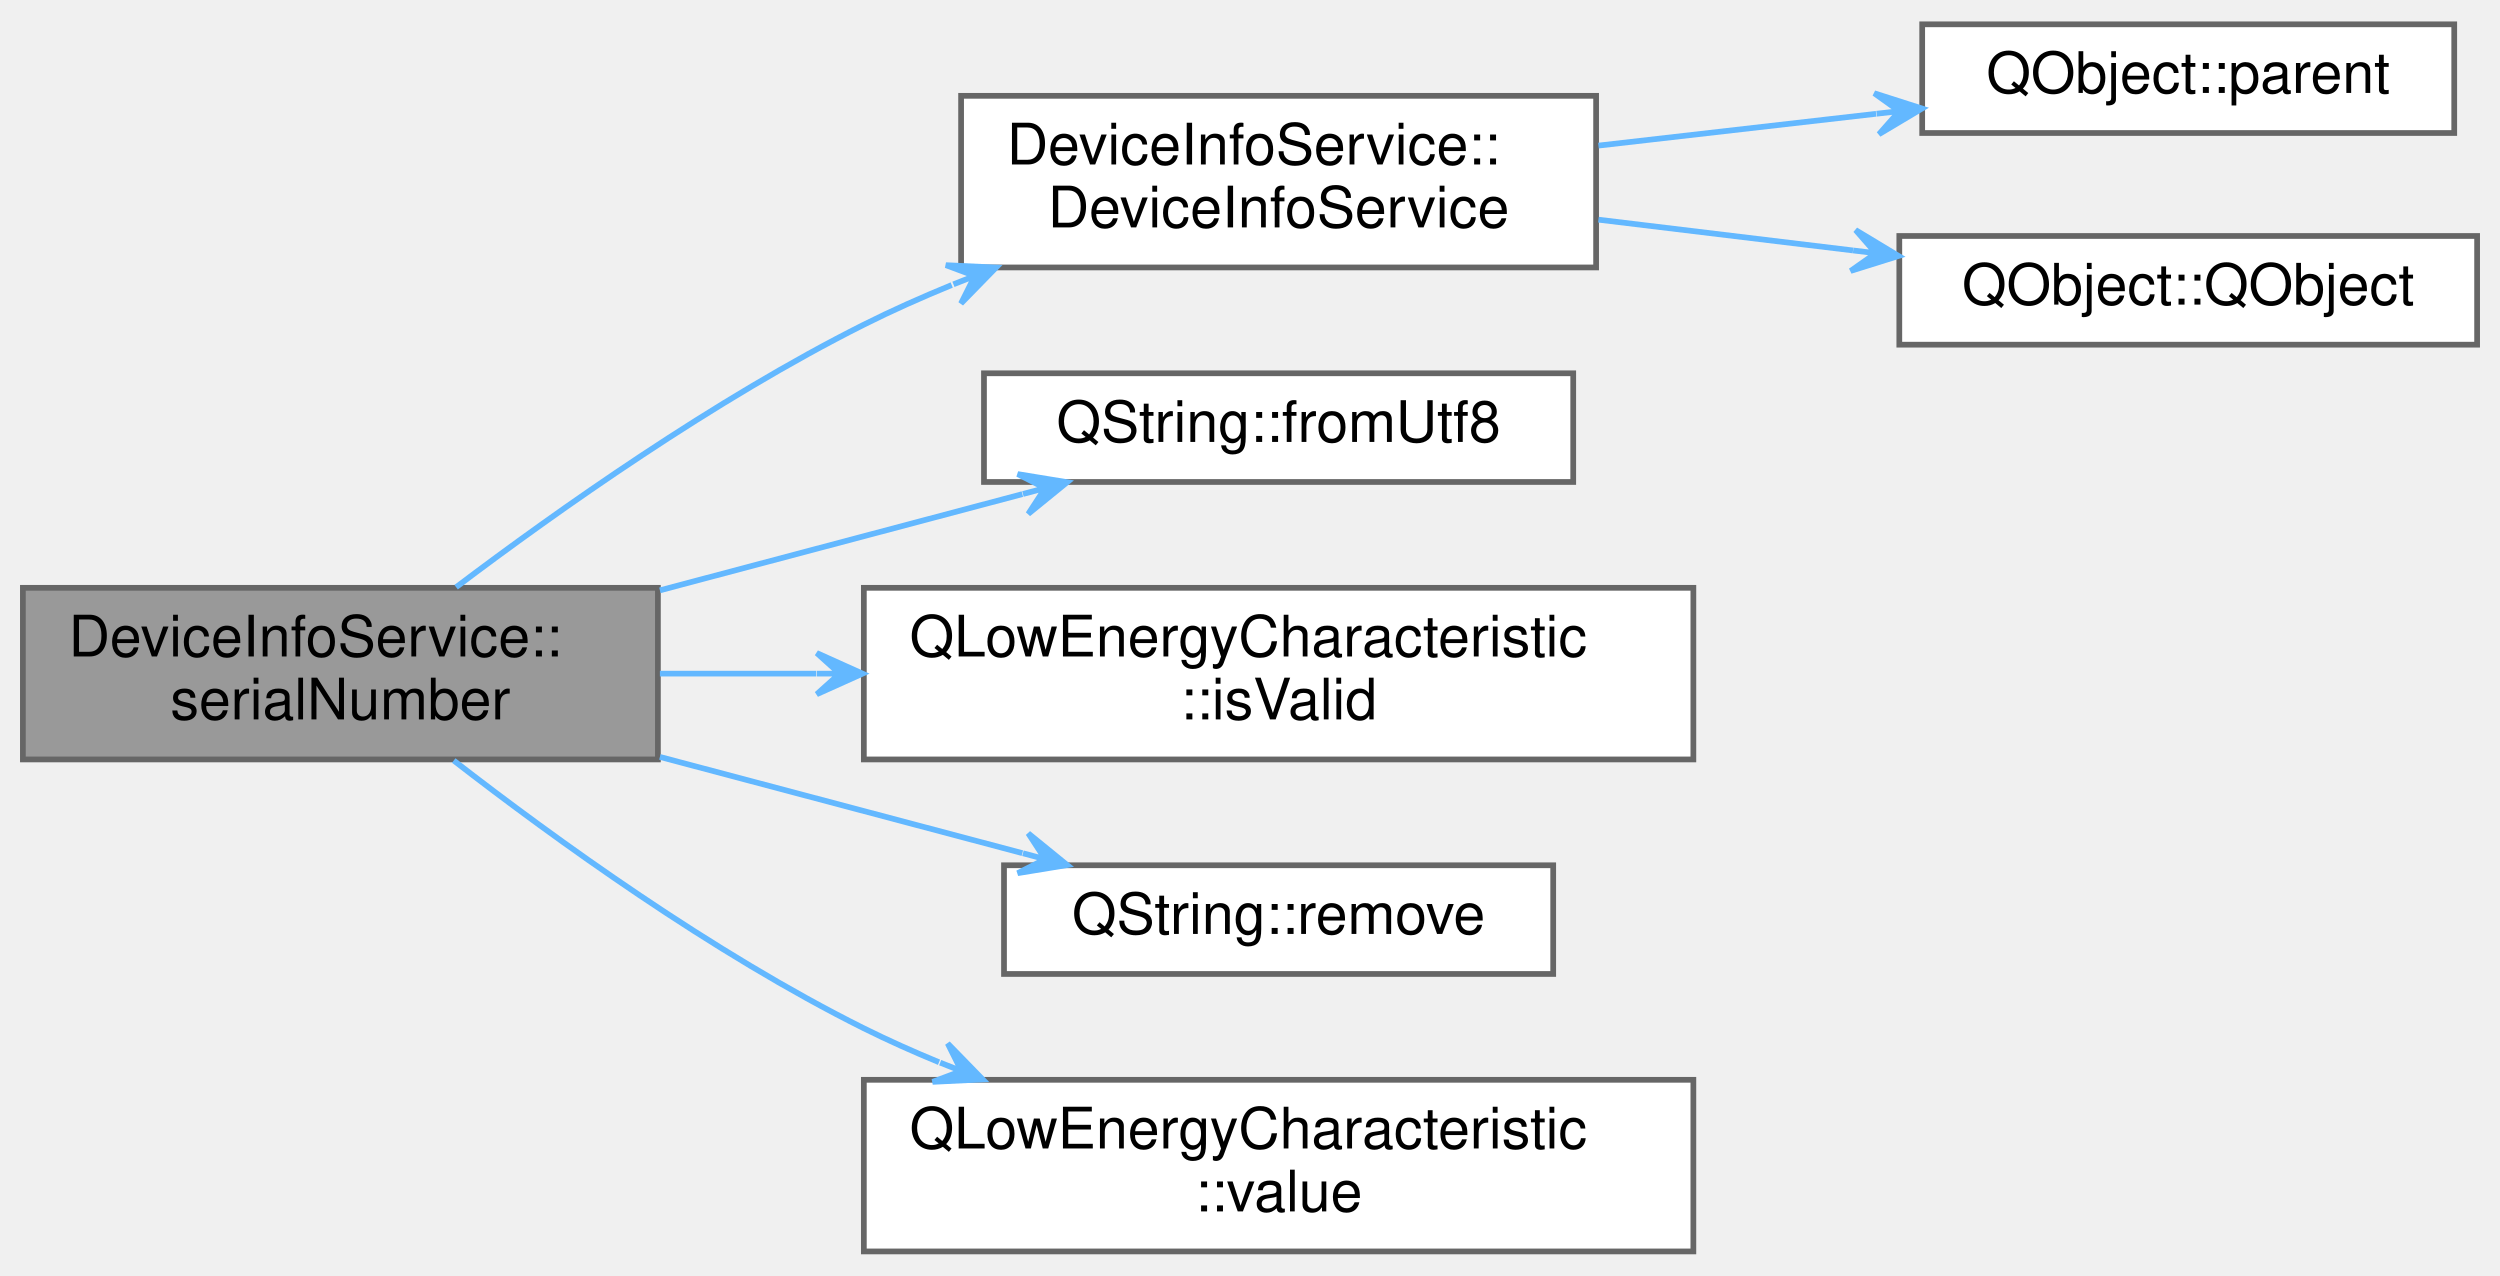
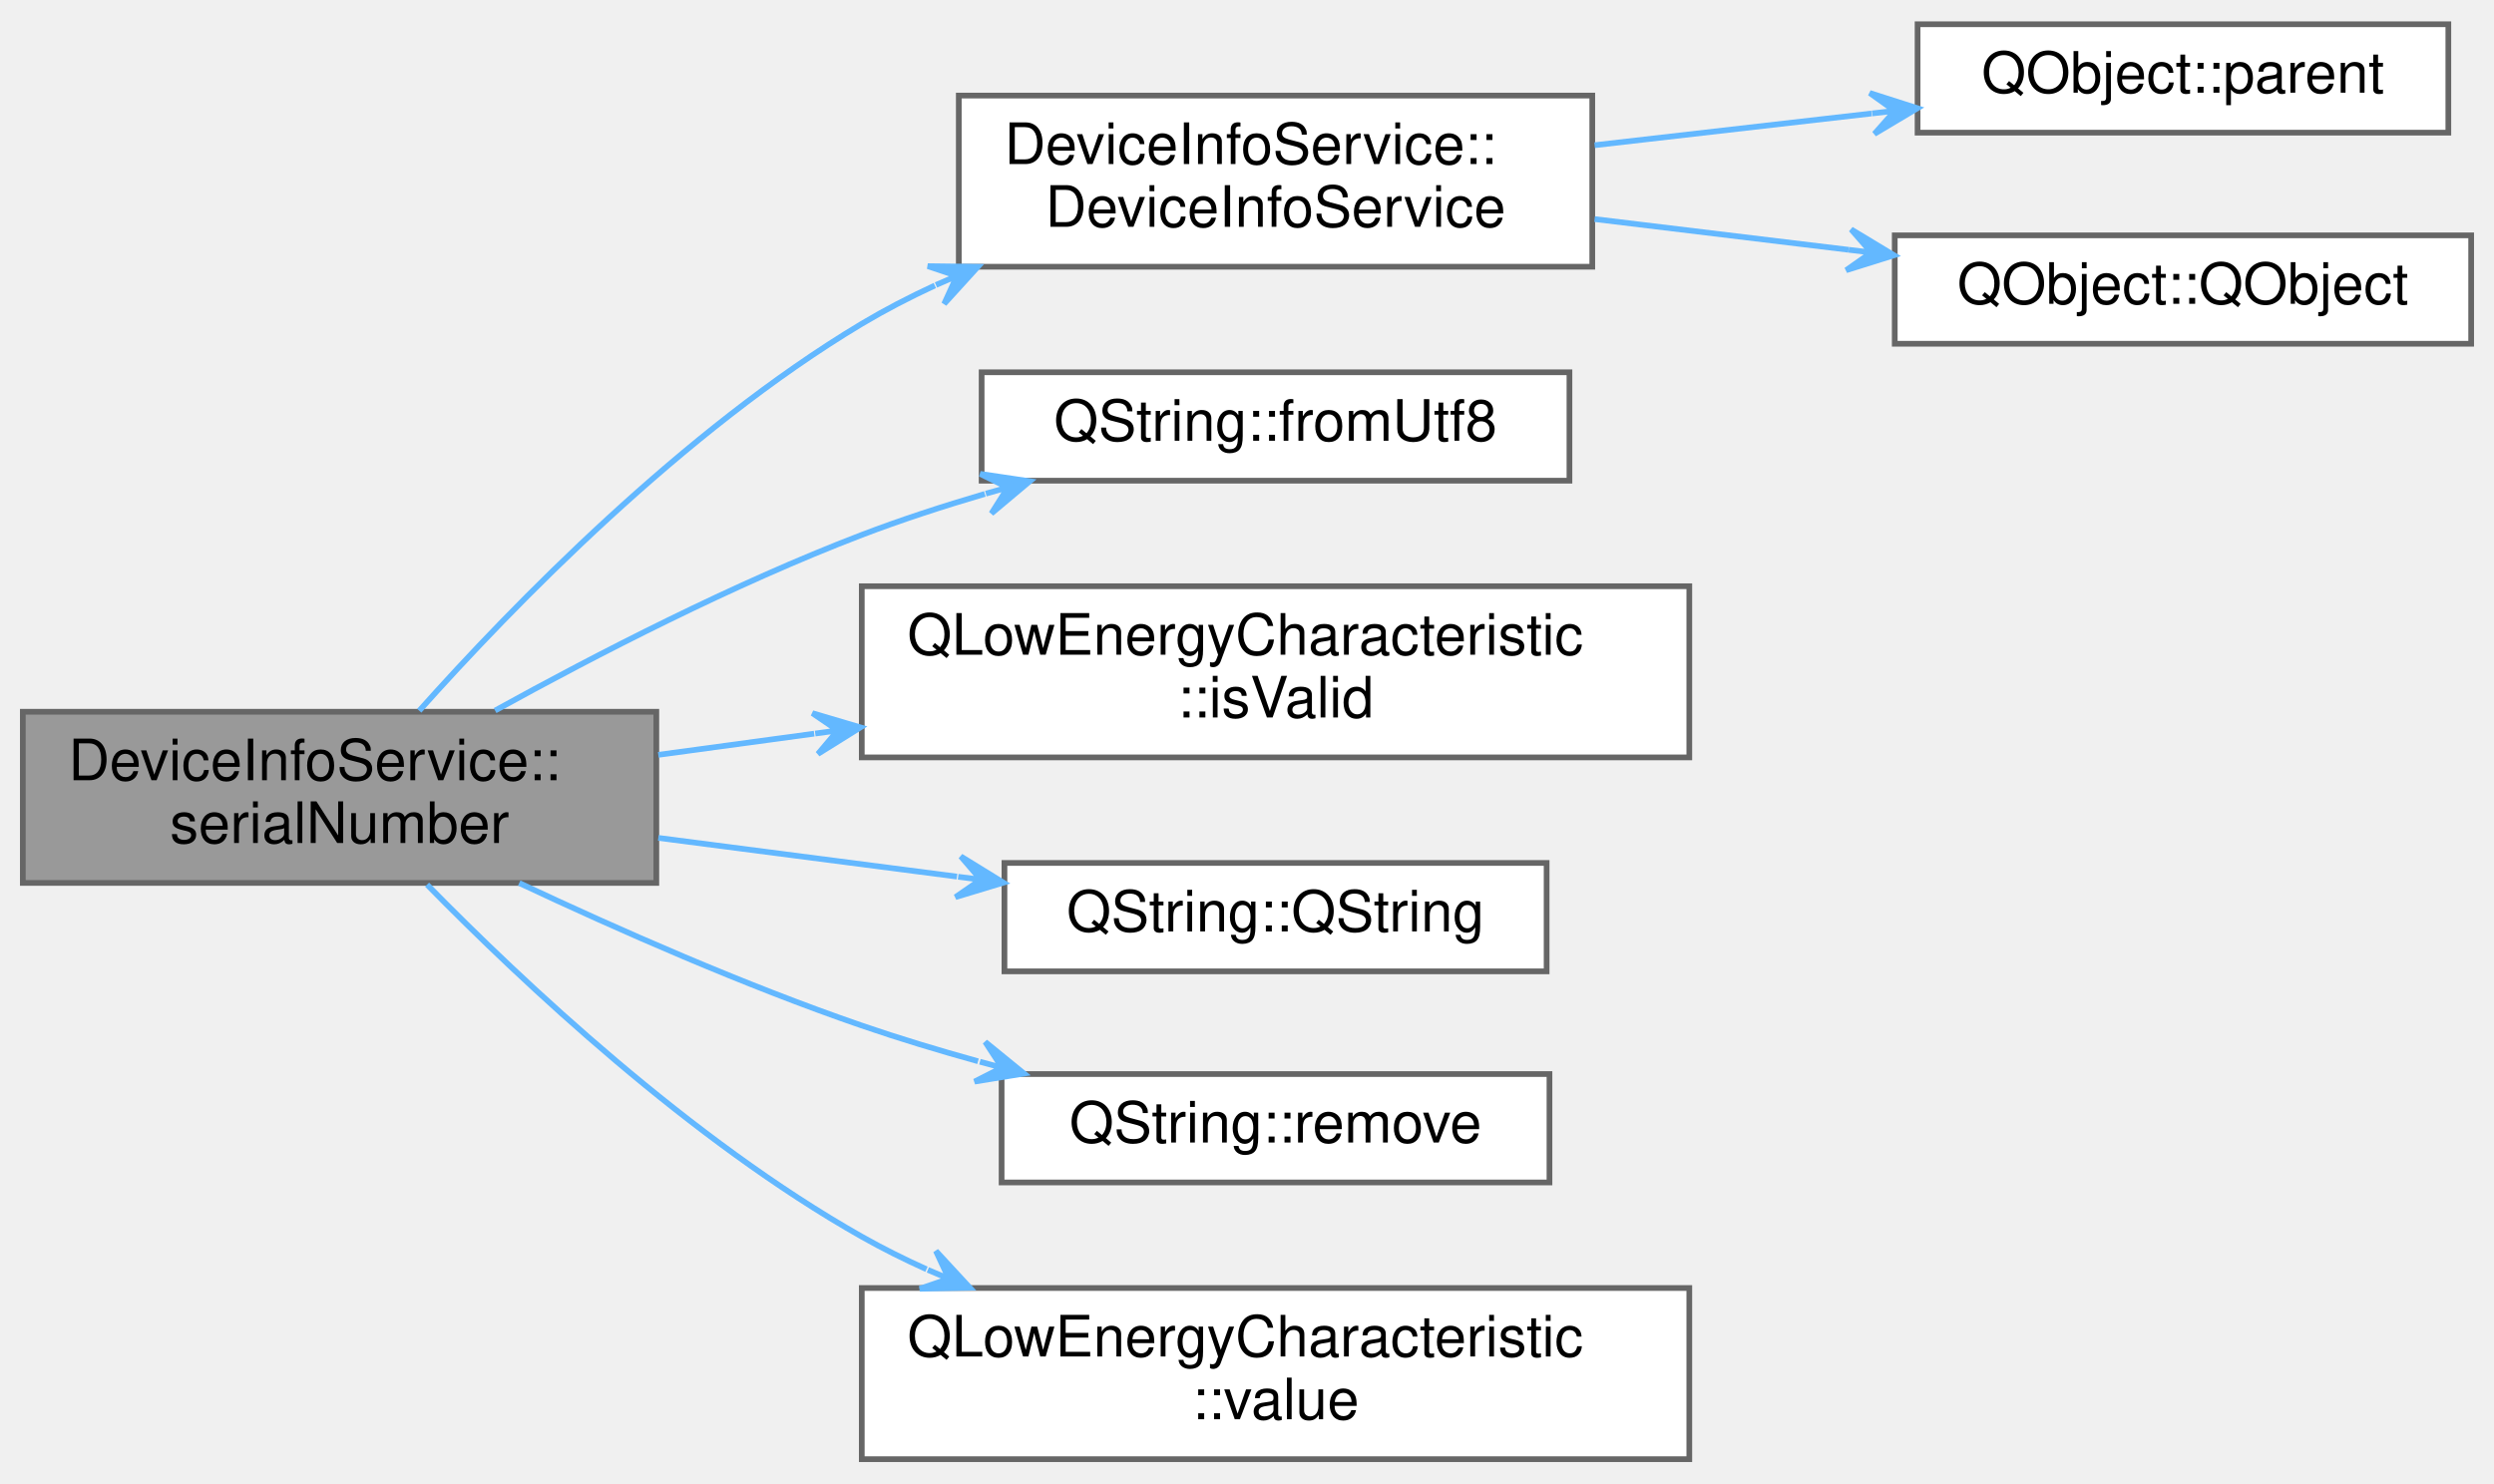
- <svg xmlns="http://www.w3.org/2000/svg" xmlns:xlink="http://www.w3.org/1999/xlink" width="437pt" height="223pt" viewBox="0.00 0.00 437.00 222.50">
-   <g id="graph0" class="graph" transform="scale(1 1) rotate(0) translate(4 218.5)">
+ <svg xmlns="http://www.w3.org/2000/svg" xmlns:xlink="http://www.w3.org/1999/xlink" width="437pt" height="260pt" viewBox="0.00 0.00 437.00 259.50">
+   <g id="graph0" class="graph" transform="scale(1 1) rotate(0) translate(4 255.5)">
    <g id="Node000001" class="node">
      <g id="a_Node000001">
        <a xlink:title="Returns the most recent value of the Device Info service's (undocumented) Serial Number characteristi...">
-           <polygon fill="#999999" stroke="#666666" points="111,-116 0,-116 0,-86 111,-86 111,-116" />
-           <text text-anchor="start" x="8" y="-104" font-family="Helvetica,sans-Serif" font-size="10.00">DeviceInfoService::</text>
-           <text text-anchor="middle" x="55.5" y="-93" font-family="Helvetica,sans-Serif" font-size="10.00">serialNumber</text>
+           <polygon fill="#999999" stroke="#666666" points="111,-131 0,-131 0,-101 111,-101 111,-131" />
+           <text text-anchor="start" x="8" y="-119" font-family="Helvetica,sans-Serif" font-size="10.00">DeviceInfoService::</text>
+           <text text-anchor="middle" x="55.5" y="-108" font-family="Helvetica,sans-Serif" font-size="10.00">serialNumber</text>
        </a>
      </g>
    </g>
    <g id="Node000002" class="node">
      <g id="a_Node000002">
        <a xlink:href="classDeviceInfoService.html#affdc7eeab6ca48cc3dc118a1c3953a88" target="_top" xlink:title="Constructs a new Pokit service with parent.">
-           <polygon fill="white" stroke="#666666" points="275,-202 164,-202 164,-172 275,-172 275,-202" />
-           <text text-anchor="start" x="172" y="-190" font-family="Helvetica,sans-Serif" font-size="10.00">DeviceInfoService::</text>
-           <text text-anchor="middle" x="219.5" y="-179" font-family="Helvetica,sans-Serif" font-size="10.00">DeviceInfoService</text>
+           <polygon fill="white" stroke="#666666" points="275,-239 164,-239 164,-209 275,-209 275,-239" />
+           <text text-anchor="start" x="172" y="-227" font-family="Helvetica,sans-Serif" font-size="10.00">DeviceInfoService::</text>
+           <text text-anchor="middle" x="219.5" y="-216" font-family="Helvetica,sans-Serif" font-size="10.00">DeviceInfoService</text>
        </a>
      </g>
    </g>
    <g id="edge1_Node000001_Node000002" class="edge">
      <g id="a_edge1_Node000001_Node000002">
        <a xlink:title=" ">
-           <path fill="none" stroke="#63b8ff" d="M75.73,-116.11C93.46,-129.5 120.92,-148.92 147,-162 151.9,-164.46 157.09,-166.77 162.36,-168.93" />
-           <polygon fill="#63b8ff" stroke="#63b8ff" points="170.11,-171.98 161.34,-172.4 166.39,-170.52 162.66,-169.05 162.66,-169.05 162.66,-169.05 166.39,-170.52 163.98,-165.7 170.11,-171.98 170.11,-171.98" />
+           <path fill="none" stroke="#63b8ff" d="M69.46,-131.18C85.85,-149.54 115.72,-180.28 147,-199 151.05,-201.42 155.37,-203.66 159.8,-205.71" />
+           <polygon fill="#63b8ff" stroke="#63b8ff" points="167.34,-208.99 158.57,-209.1 163.67,-207.39 160,-205.8 160,-205.8 160,-205.8 163.67,-207.39 161.44,-202.5 167.34,-208.99 167.34,-208.99" />
        </a>
      </g>
    </g>
    <g id="Node000005" class="node">
      <g id="a_Node000005">
        <a target="_parent" xlink:href="https://doc.qt.io/qt-5/qstring.html#fromUtf8" xlink:title=" ">
-           <polygon fill="white" stroke="#666666" points="271,-153.5 168,-153.5 168,-134.5 271,-134.5 271,-153.5" />
-           <text text-anchor="middle" x="219.5" y="-141.5" font-family="Helvetica,sans-Serif" font-size="10.00">QString::fromUtf8</text>
+           <polygon fill="white" stroke="#666666" points="271,-190.5 168,-190.5 168,-171.5 271,-171.5 271,-190.5" />
+           <text text-anchor="middle" x="219.5" y="-178.5" font-family="Helvetica,sans-Serif" font-size="10.00">QString::fromUtf8</text>
        </a>
      </g>
    </g>
    <g id="edge4_Node000001_Node000005" class="edge">
      <g id="a_edge4_Node000001_Node000005">
        <a xlink:title=" ">
-           <path fill="none" stroke="#63b8ff" d="M111.35,-115.56C132,-121.04 155.19,-127.2 174.71,-132.38" />
-           <polygon fill="#63b8ff" stroke="#63b8ff" points="182.55,-134.46 173.89,-135.88 178.68,-133.43 174.81,-132.4 174.81,-132.4 174.81,-132.4 178.68,-133.43 175.74,-128.92 182.55,-134.46 182.55,-134.46" />
+           <path fill="none" stroke="#63b8ff" d="M82.75,-131.21C100.47,-141 124.61,-153.44 147,-162 153.87,-164.63 161.25,-167.03 168.56,-169.18" />
+           <polygon fill="#63b8ff" stroke="#63b8ff" points="176.44,-171.4 167.76,-172.69 172.59,-170.31 168.74,-169.23 168.74,-169.23 168.74,-169.23 172.59,-170.31 169.72,-165.76 176.44,-171.4 176.44,-171.4" />
        </a>
      </g>
    </g>
    <g id="Node000006" class="node">
      <g id="a_Node000006">
        <a target="_parent" xlink:href="https://doc.qt.io/qt-5/qlowenergycharacteristic.html#isValid" xlink:title=" ">
-           <polygon fill="white" stroke="#666666" points="292,-116 147,-116 147,-86 292,-86 292,-116" />
-           <text text-anchor="start" x="155" y="-104" font-family="Helvetica,sans-Serif" font-size="10.00">QLowEnergyCharacteristic</text>
-           <text text-anchor="middle" x="219.5" y="-93" font-family="Helvetica,sans-Serif" font-size="10.00">::isValid</text>
+           <polygon fill="white" stroke="#666666" points="292,-153 147,-153 147,-123 292,-123 292,-153" />
+           <text text-anchor="start" x="155" y="-141" font-family="Helvetica,sans-Serif" font-size="10.00">QLowEnergyCharacteristic</text>
+           <text text-anchor="middle" x="219.5" y="-130" font-family="Helvetica,sans-Serif" font-size="10.00">::isValid</text>
        </a>
      </g>
    </g>
    <g id="edge5_Node000001_Node000006" class="edge">
      <g id="a_edge5_Node000001_Node000006">
        <a xlink:title=" ">
-           <path fill="none" stroke="#63b8ff" d="M111.35,-101C120.15,-101 129.41,-101 138.66,-101" />
-           <polygon fill="#63b8ff" stroke="#63b8ff" points="146.77,-101 138.77,-104.6 142.77,-101 138.77,-101 138.77,-101 138.77,-101 142.77,-101 138.77,-97.4 146.77,-101 146.77,-101" />
+           <path fill="none" stroke="#63b8ff" d="M111.35,-123.45C120.15,-124.64 129.41,-125.9 138.66,-127.16" />
+           <polygon fill="#63b8ff" stroke="#63b8ff" points="146.77,-128.26 138.35,-130.75 142.8,-127.72 138.84,-127.18 138.84,-127.18 138.84,-127.18 142.8,-127.72 139.32,-123.61 146.77,-128.26 146.77,-128.26" />
        </a>
      </g>
    </g>
    <g id="Node000007" class="node">
      <g id="a_Node000007">
+         <a target="_parent" xlink:href="https://doc.qt.io/qt-5/qstring.html#QString" xlink:title=" ">
+           <polygon fill="white" stroke="#666666" points="267,-104.5 172,-104.5 172,-85.5 267,-85.5 267,-104.5" />
+           <text text-anchor="middle" x="219.5" y="-92.5" font-family="Helvetica,sans-Serif" font-size="10.00">QString::QString</text>
+         </a>
+       </g>
+     </g>
+     <g id="edge6_Node000001_Node000007" class="edge">
+       <g id="a_edge6_Node000001_Node000007">
+         <a xlink:title=" ">
+           <path fill="none" stroke="#63b8ff" d="M111.35,-108.89C128.23,-106.7 146.81,-104.29 163.68,-102.11" />
+           <polygon fill="#63b8ff" stroke="#63b8ff" points="171.82,-101.05 164.35,-105.65 167.85,-101.57 163.89,-102.08 163.89,-102.08 163.89,-102.08 167.85,-101.57 163.42,-98.51 171.82,-101.05 171.82,-101.05" />
+         </a>
+       </g>
+     </g>
+     <g id="Node000008" class="node">
+       <g id="a_Node000008">
        <a target="_parent" xlink:href="https://doc.qt.io/qt-5/qstring.html#remove" xlink:title=" ">
          <polygon fill="white" stroke="#666666" points="267.5,-67.5 171.5,-67.5 171.5,-48.5 267.5,-48.5 267.5,-67.5" />
          <text text-anchor="middle" x="219.5" y="-55.5" font-family="Helvetica,sans-Serif" font-size="10.00">QString::remove</text>
        </a>
      </g>
    </g>
-     <g id="edge6_Node000001_Node000007" class="edge">
-       <g id="a_edge6_Node000001_Node000007">
+     <g id="edge7_Node000001_Node000008" class="edge">
+       <g id="a_edge7_Node000001_Node000008">
        <a xlink:title=" ">
-           <path fill="none" stroke="#63b8ff" d="M111.35,-86.44C132,-80.96 155.19,-74.8 174.71,-69.62" />
-           <polygon fill="#63b8ff" stroke="#63b8ff" points="182.55,-67.54 175.74,-73.08 178.68,-68.57 174.81,-69.6 174.81,-69.6 174.81,-69.6 178.68,-68.57 173.89,-66.12 182.55,-67.54 182.55,-67.54" />
+           <path fill="none" stroke="#63b8ff" d="M86.98,-100.98C104.29,-92.84 126.53,-83.04 147,-76 153.52,-73.75 160.47,-71.66 167.37,-69.74" />
+           <polygon fill="#63b8ff" stroke="#63b8ff" points="175.43,-67.59 168.63,-73.13 171.57,-68.62 167.7,-69.66 167.7,-69.66 167.7,-69.66 171.57,-68.62 166.77,-66.18 175.43,-67.59 175.43,-67.59" />
        </a>
      </g>
    </g>
-     <g id="Node000008" class="node">
-       <g id="a_Node000008">
+     <g id="Node000009" class="node">
+       <g id="a_Node000009">
        <a target="_parent" xlink:href="https://doc.qt.io/qt-5/qlowenergycharacteristic.html#value" xlink:title=" ">
          <polygon fill="white" stroke="#666666" points="292,-30 147,-30 147,0 292,0 292,-30" />
          <text text-anchor="start" x="155" y="-18" font-family="Helvetica,sans-Serif" font-size="10.00">QLowEnergyCharacteristic</text>
          <text text-anchor="middle" x="219.5" y="-7" font-family="Helvetica,sans-Serif" font-size="10.00">::value</text>
        </a>
      </g>
    </g>
-     <g id="edge7_Node000001_Node000008" class="edge">
-       <g id="a_edge7_Node000001_Node000008">
+     <g id="edge8_Node000001_Node000009" class="edge">
+       <g id="a_edge8_Node000001_Node000009">
        <a xlink:title=" ">
-           <path fill="none" stroke="#63b8ff" d="M75.31,-85.81C92.97,-72.12 120.58,-52.16 147,-39 151.2,-36.91 155.63,-34.93 160.14,-33.07" />
-           <polygon fill="#63b8ff" stroke="#63b8ff" points="167.78,-30.07 161.66,-36.35 164.06,-31.53 160.34,-33 160.34,-33 160.34,-33 164.06,-31.53 159.02,-29.64 167.78,-30.07 167.78,-30.07" />
+           <path fill="none" stroke="#63b8ff" d="M70.83,-100.7C87.63,-83.55 117.01,-55.95 147,-39 150.61,-36.96 154.43,-35.05 158.34,-33.29" />
+           <polygon fill="#63b8ff" stroke="#63b8ff" points="165.94,-30.05 159.99,-36.49 162.26,-31.62 158.58,-33.18 158.58,-33.18 158.58,-33.18 162.26,-31.62 157.17,-29.87 165.94,-30.05 165.94,-30.05" />
        </a>
      </g>
    </g>
    <g id="Node000003" class="node">
      <g id="a_Node000003">
        <a target="_parent" xlink:href="https://doc.qt.io/qt-5/qobject.html#parent" xlink:title=" ">
-           <polygon fill="white" stroke="#666666" points="425,-214.5 332,-214.5 332,-195.5 425,-195.5 425,-214.5" />
-           <text text-anchor="middle" x="378.5" y="-202.5" font-family="Helvetica,sans-Serif" font-size="10.00">QObject::parent</text>
+           <polygon fill="white" stroke="#666666" points="425,-251.5 332,-251.5 332,-232.5 425,-232.5 425,-251.5" />
+           <text text-anchor="middle" x="378.5" y="-239.5" font-family="Helvetica,sans-Serif" font-size="10.00">QObject::parent</text>
        </a>
      </g>
    </g>
    <g id="edge2_Node000002_Node000003" class="edge">
      <g id="a_edge2_Node000002_Node000003">
        <a xlink:title=" ">
-           <path fill="none" stroke="#63b8ff" d="M275.41,-193.3C291.15,-195.1 308.28,-197.06 323.94,-198.86" />
-           <polygon fill="#63b8ff" stroke="#63b8ff" points="331.97,-199.78 323.62,-202.45 328,-199.32 324.03,-198.87 324.03,-198.87 324.03,-198.87 328,-199.32 324.44,-195.29 331.97,-199.78 331.97,-199.78" />
+           <path fill="none" stroke="#63b8ff" d="M275.41,-230.3C291.15,-232.1 308.28,-234.06 323.94,-235.86" />
+           <polygon fill="#63b8ff" stroke="#63b8ff" points="331.97,-236.78 323.62,-239.45 328,-236.32 324.03,-235.87 324.03,-235.87 324.03,-235.87 328,-236.32 324.44,-232.29 331.97,-236.78 331.97,-236.78" />
        </a>
      </g>
    </g>
    <g id="Node000004" class="node">
      <g id="a_Node000004">
        <a target="_parent" xlink:href="https://doc.qt.io/qt-5/qobject.html#QObject" xlink:title=" ">
-           <polygon fill="white" stroke="#666666" points="429,-177.5 328,-177.5 328,-158.5 429,-158.5 429,-177.5" />
-           <text text-anchor="middle" x="378.5" y="-165.5" font-family="Helvetica,sans-Serif" font-size="10.00">QObject::QObject</text>
+           <polygon fill="white" stroke="#666666" points="429,-214.5 328,-214.5 328,-195.5 429,-195.5 429,-214.5" />
+           <text text-anchor="middle" x="378.5" y="-202.5" font-family="Helvetica,sans-Serif" font-size="10.00">QObject::QObject</text>
        </a>
      </g>
    </g>
    <g id="edge3_Node000002_Node000004" class="edge">
      <g id="a_edge3_Node000002_Node000004">
        <a xlink:title=" ">
-           <path fill="none" stroke="#63b8ff" d="M275.41,-180.35C289.81,-178.61 305.38,-176.73 319.91,-174.97" />
-           <polygon fill="#63b8ff" stroke="#63b8ff" points="327.87,-174.01 320.36,-178.54 323.9,-174.49 319.93,-174.97 319.93,-174.97 319.93,-174.97 323.9,-174.49 319.49,-171.39 327.87,-174.01 327.87,-174.01" />
+           <path fill="none" stroke="#63b8ff" d="M275.41,-217.35C289.81,-215.61 305.38,-213.73 319.91,-211.97" />
+           <polygon fill="#63b8ff" stroke="#63b8ff" points="327.87,-211.01 320.36,-215.54 323.9,-211.49 319.93,-211.97 319.93,-211.97 319.93,-211.97 323.9,-211.49 319.49,-208.39 327.87,-211.01 327.87,-211.01" />
        </a>
      </g>
    </g>
  </g>
</svg>
